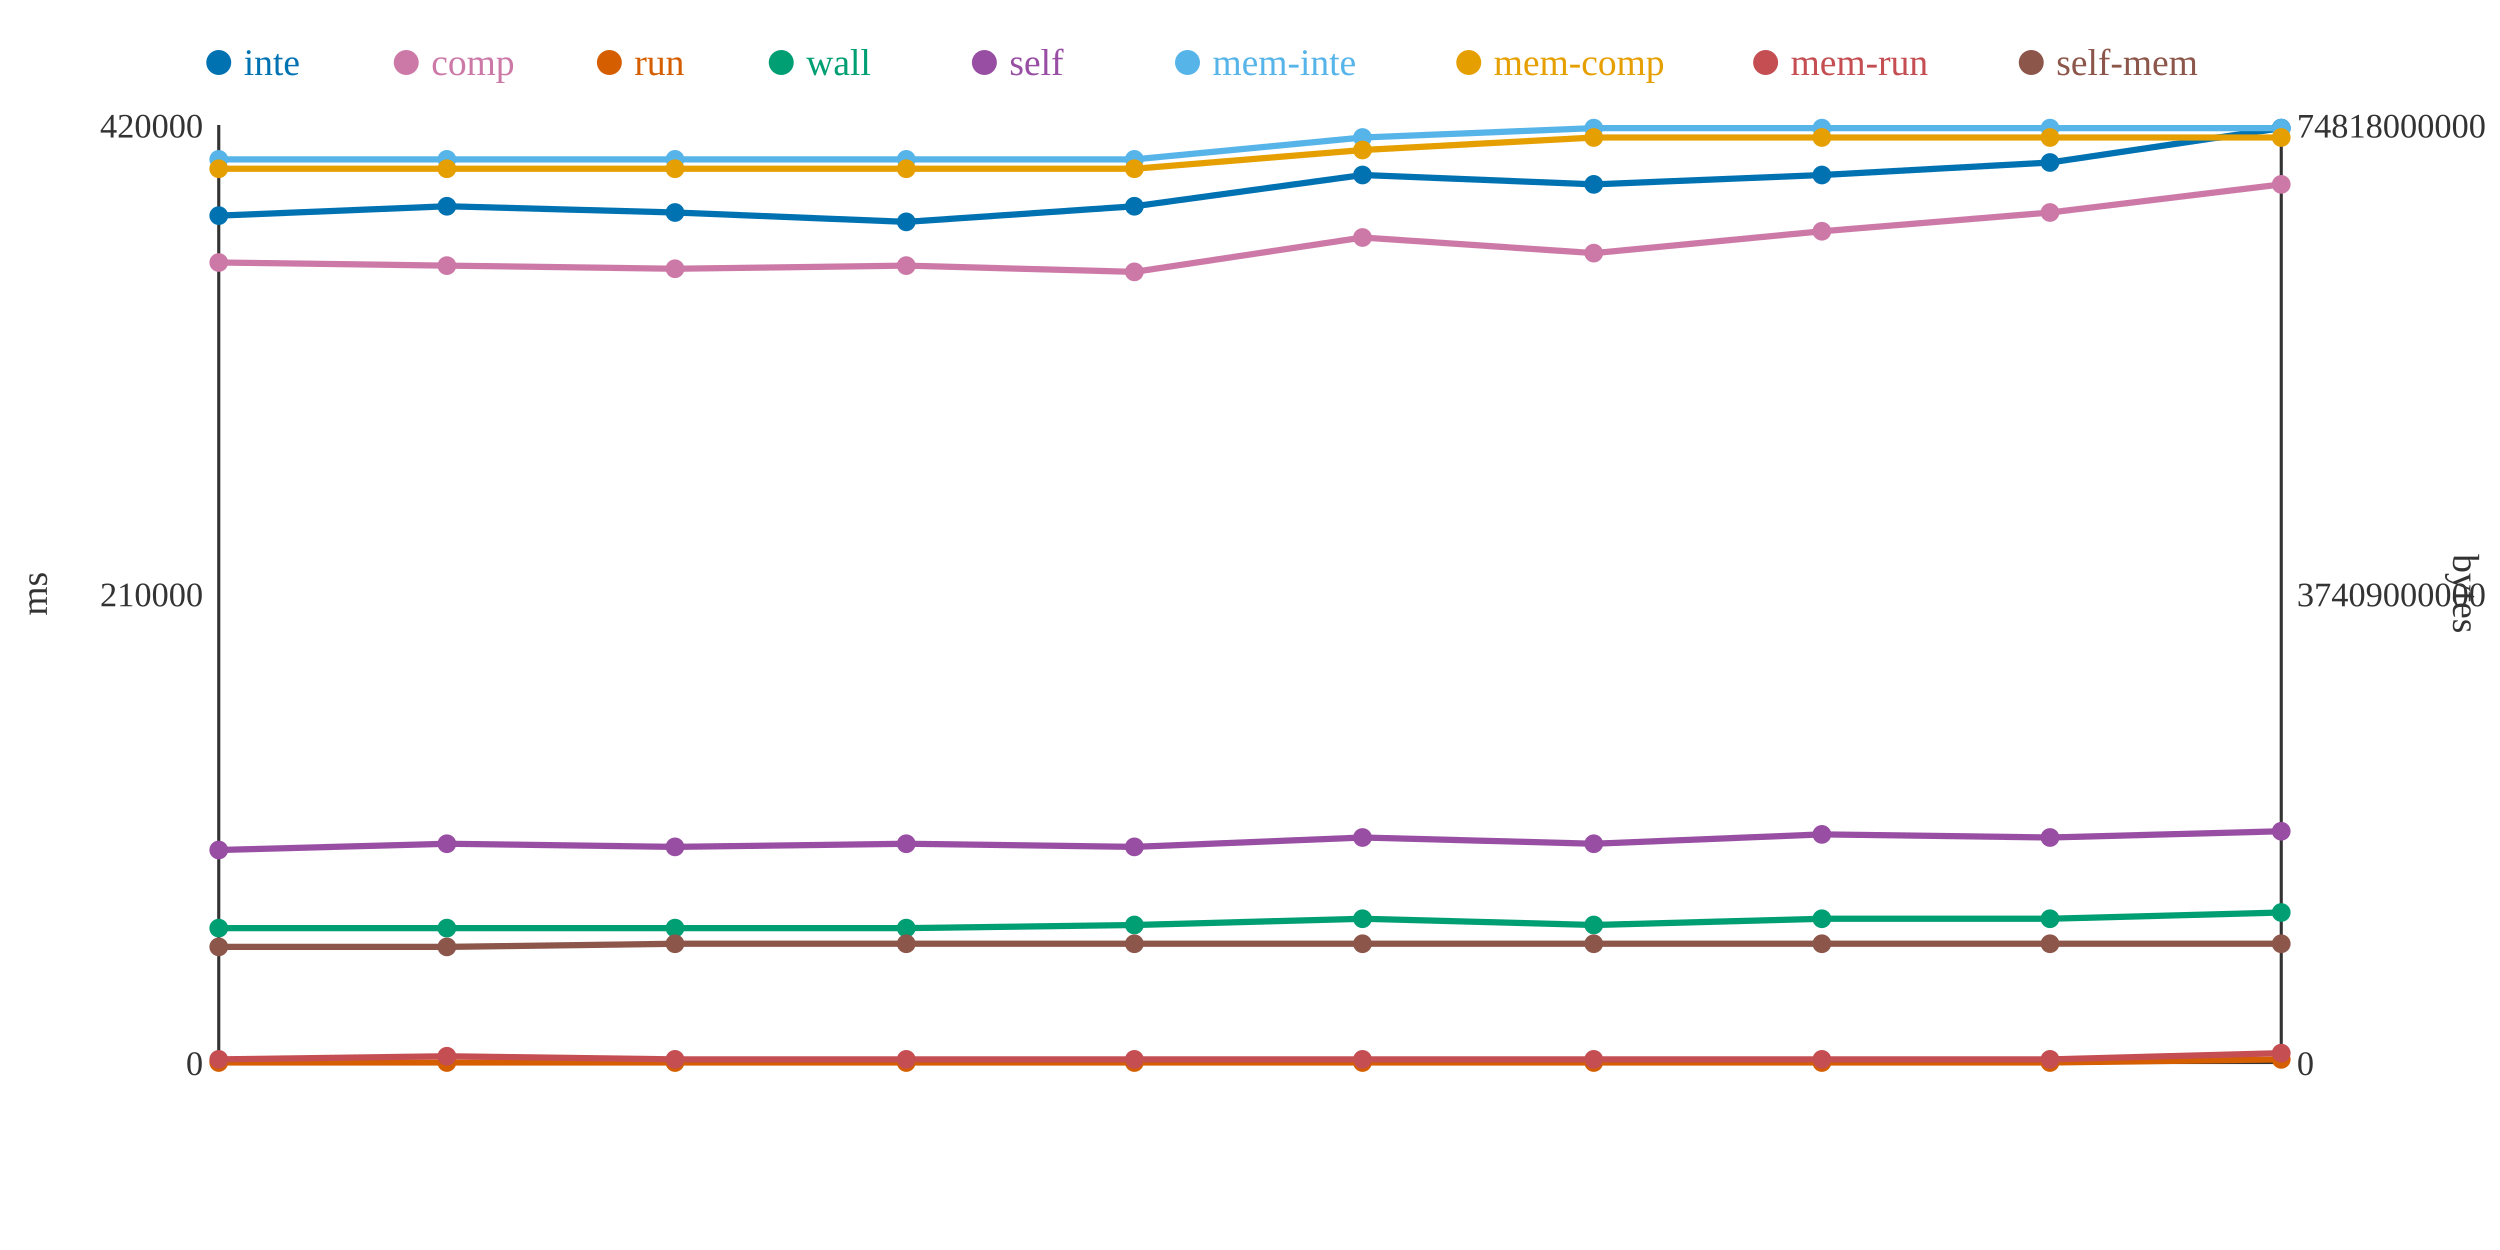
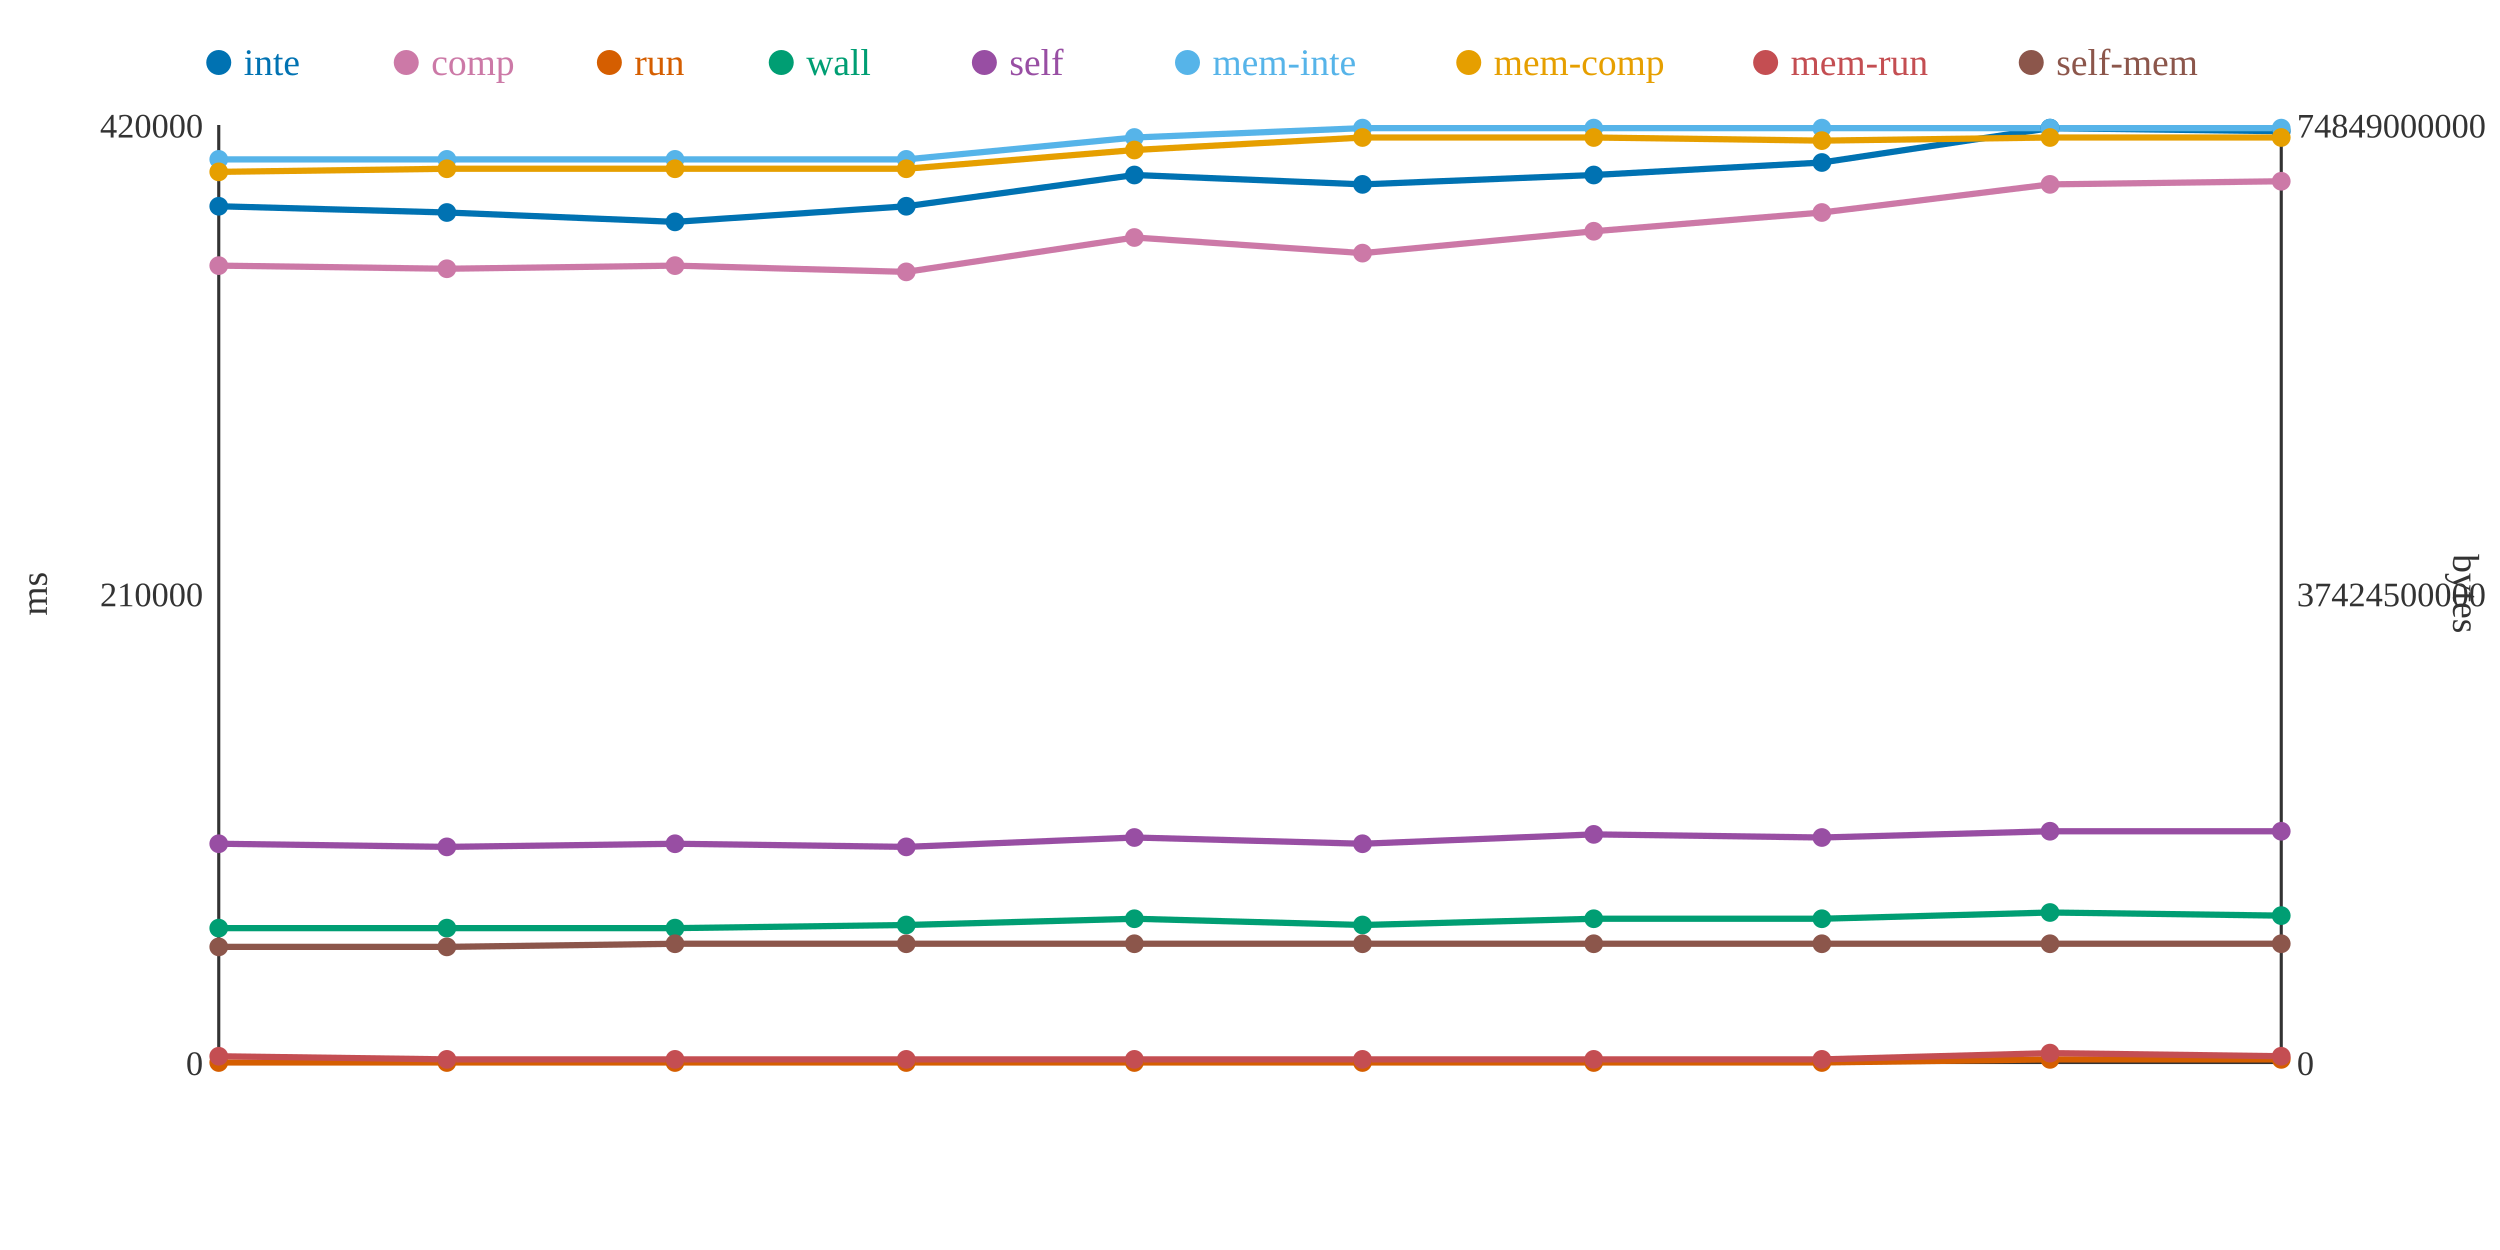
<svg xmlns="http://www.w3.org/2000/svg" width="800" height="400">
  <rect width="800" height="400" fill="white" />
  <line x1="70" y1="40" x2="70" y2="340" stroke="#333" stroke-width="1" />
  <line x1="70" y1="340" x2="730" y2="340" stroke="#333" stroke-width="1" />
  <line x1="730" y1="40" x2="730" y2="340" stroke="#333" stroke-width="1" />
  <text x="65" y="344" text-anchor="end" font-size="11" fill="#333">0</text>
  <text x="65" y="194" text-anchor="end" font-size="11" fill="#333">210000</text>
  <text x="65" y="44" text-anchor="end" font-size="11" fill="#333">420000</text>
  <text x="15" y="190" text-anchor="middle" font-size="12" fill="#333" transform="rotate(-90 15 190)">ms</text>
  <text x="735" y="344" text-anchor="start" font-size="11" fill="#333">0</text>
-   <text x="735" y="194" text-anchor="start" font-size="11" fill="#333">37409000000</text>
-   <text x="735" y="44" text-anchor="start" font-size="11" fill="#333">74818000000</text>
+   <text x="735" y="194" text-anchor="start" font-size="11" fill="#333">37424500000</text>
+   <text x="735" y="44" text-anchor="start" font-size="11" fill="#333">74849000000</text>
  <text x="785" y="190" text-anchor="middle" font-size="12" fill="#333" transform="rotate(90 785 190)">bytes</text>
-   <polyline points="70,69 143,66 216,68 290,71 363,66 436,56 510,59 583,56 656,52 730,41" fill="none" stroke="#0072B2" stroke-width="2" />
-   <polyline points="70,84 143,85 216,86 290,85 363,87 436,76 510,81 583,74 656,68 730,59" fill="none" stroke="#CC79A7" stroke-width="2" />
-   <polyline points="70,340 143,340 216,340 290,340 363,340 436,340 510,340 583,340 656,340 730,339" fill="none" stroke="#D55E00" stroke-width="2" />
-   <polyline points="70,297 143,297 216,297 290,297 363,296 436,294 510,296 583,294 656,294 730,292" fill="none" stroke="#009E73" stroke-width="2" />
-   <polyline points="70,272 143,270 216,271 290,270 363,271 436,268 510,270 583,267 656,268 730,266" fill="none" stroke="#984EA3" stroke-width="2" />
-   <polyline points="70,51 143,51 216,51 290,51 363,51 436,44 510,41 583,41 656,41 730,41" fill="none" stroke="#56B4E9" stroke-width="2" />
-   <polyline points="70,54 143,54 216,54 290,54 363,54 436,48 510,44 583,44 656,44 730,44" fill="none" stroke="#E69F00" stroke-width="2" />
-   <polyline points="70,339 143,338 216,339 290,339 363,339 436,339 510,339 583,339 656,339 730,337" fill="none" stroke="#C44E52" stroke-width="2" />
+   <polyline points="70,66 143,68 216,71 290,66 363,56 436,59 510,56 583,52 656,41 730,42" fill="none" stroke="#0072B2" stroke-width="2" />
+   <polyline points="70,85 143,86 216,85 290,87 363,76 436,81 510,74 583,68 656,59 730,58" fill="none" stroke="#CC79A7" stroke-width="2" />
+   <polyline points="70,340 143,340 216,340 290,340 363,340 436,340 510,340 583,340 656,339 730,339" fill="none" stroke="#D55E00" stroke-width="2" />
+   <polyline points="70,297 143,297 216,297 290,296 363,294 436,296 510,294 583,294 656,292 730,293" fill="none" stroke="#009E73" stroke-width="2" />
+   <polyline points="70,270 143,271 216,270 290,271 363,268 436,270 510,267 583,268 656,266 730,266" fill="none" stroke="#984EA3" stroke-width="2" />
+   <polyline points="70,51 143,51 216,51 290,51 363,44 436,41 510,41 583,41 656,41 730,41" fill="none" stroke="#56B4E9" stroke-width="2" />
+   <polyline points="70,55 143,54 216,54 290,54 363,48 436,44 510,44 583,45 656,44 730,44" fill="none" stroke="#E69F00" stroke-width="2" />
+   <polyline points="70,338 143,339 216,339 290,339 363,339 436,339 510,339 583,339 656,337 730,338" fill="none" stroke="#C44E52" stroke-width="2" />
  <polyline points="70,303 143,303 216,302 290,302 363,302 436,302 510,302 583,302 656,302 730,302" fill="none" stroke="#8C564B" stroke-width="2" />
-   <circle cx="70" cy="69" r="3" fill="#0072B2" />
-   <circle cx="70" cy="84" r="3" fill="#CC79A7" />
+   <circle cx="70" cy="66" r="3" fill="#0072B2" />
+   <circle cx="70" cy="85" r="3" fill="#CC79A7" />
  <circle cx="70" cy="340" r="3" fill="#D55E00" />
  <circle cx="70" cy="297" r="3" fill="#009E73" />
-   <circle cx="70" cy="272" r="3" fill="#984EA3" />
+   <circle cx="70" cy="270" r="3" fill="#984EA3" />
  <circle cx="70" cy="51" r="3" fill="#56B4E9" />
-   <circle cx="70" cy="54" r="3" fill="#E69F00" />
-   <circle cx="70" cy="339" r="3" fill="#C44E52" />
+   <circle cx="70" cy="55" r="3" fill="#E69F00" />
+   <circle cx="70" cy="338" r="3" fill="#C44E52" />
  <circle cx="70" cy="303" r="3" fill="#8C564B" />
-   <circle cx="143" cy="66" r="3" fill="#0072B2" />
-   <circle cx="143" cy="85" r="3" fill="#CC79A7" />
+   <circle cx="143" cy="68" r="3" fill="#0072B2" />
+   <circle cx="143" cy="86" r="3" fill="#CC79A7" />
  <circle cx="143" cy="340" r="3" fill="#D55E00" />
  <circle cx="143" cy="297" r="3" fill="#009E73" />
-   <circle cx="143" cy="270" r="3" fill="#984EA3" />
+   <circle cx="143" cy="271" r="3" fill="#984EA3" />
  <circle cx="143" cy="51" r="3" fill="#56B4E9" />
  <circle cx="143" cy="54" r="3" fill="#E69F00" />
-   <circle cx="143" cy="338" r="3" fill="#C44E52" />
+   <circle cx="143" cy="339" r="3" fill="#C44E52" />
  <circle cx="143" cy="303" r="3" fill="#8C564B" />
-   <circle cx="216" cy="68" r="3" fill="#0072B2" />
-   <circle cx="216" cy="86" r="3" fill="#CC79A7" />
+   <circle cx="216" cy="71" r="3" fill="#0072B2" />
+   <circle cx="216" cy="85" r="3" fill="#CC79A7" />
  <circle cx="216" cy="340" r="3" fill="#D55E00" />
  <circle cx="216" cy="297" r="3" fill="#009E73" />
-   <circle cx="216" cy="271" r="3" fill="#984EA3" />
+   <circle cx="216" cy="270" r="3" fill="#984EA3" />
  <circle cx="216" cy="51" r="3" fill="#56B4E9" />
  <circle cx="216" cy="54" r="3" fill="#E69F00" />
  <circle cx="216" cy="339" r="3" fill="#C44E52" />
  <circle cx="216" cy="302" r="3" fill="#8C564B" />
-   <circle cx="290" cy="71" r="3" fill="#0072B2" />
-   <circle cx="290" cy="85" r="3" fill="#CC79A7" />
+   <circle cx="290" cy="66" r="3" fill="#0072B2" />
+   <circle cx="290" cy="87" r="3" fill="#CC79A7" />
  <circle cx="290" cy="340" r="3" fill="#D55E00" />
-   <circle cx="290" cy="297" r="3" fill="#009E73" />
-   <circle cx="290" cy="270" r="3" fill="#984EA3" />
+   <circle cx="290" cy="296" r="3" fill="#009E73" />
+   <circle cx="290" cy="271" r="3" fill="#984EA3" />
  <circle cx="290" cy="51" r="3" fill="#56B4E9" />
  <circle cx="290" cy="54" r="3" fill="#E69F00" />
  <circle cx="290" cy="339" r="3" fill="#C44E52" />
  <circle cx="290" cy="302" r="3" fill="#8C564B" />
-   <circle cx="363" cy="66" r="3" fill="#0072B2" />
-   <circle cx="363" cy="87" r="3" fill="#CC79A7" />
+   <circle cx="363" cy="56" r="3" fill="#0072B2" />
+   <circle cx="363" cy="76" r="3" fill="#CC79A7" />
  <circle cx="363" cy="340" r="3" fill="#D55E00" />
-   <circle cx="363" cy="296" r="3" fill="#009E73" />
-   <circle cx="363" cy="271" r="3" fill="#984EA3" />
-   <circle cx="363" cy="51" r="3" fill="#56B4E9" />
-   <circle cx="363" cy="54" r="3" fill="#E69F00" />
+   <circle cx="363" cy="294" r="3" fill="#009E73" />
+   <circle cx="363" cy="268" r="3" fill="#984EA3" />
+   <circle cx="363" cy="44" r="3" fill="#56B4E9" />
+   <circle cx="363" cy="48" r="3" fill="#E69F00" />
  <circle cx="363" cy="339" r="3" fill="#C44E52" />
  <circle cx="363" cy="302" r="3" fill="#8C564B" />
-   <circle cx="436" cy="56" r="3" fill="#0072B2" />
-   <circle cx="436" cy="76" r="3" fill="#CC79A7" />
+   <circle cx="436" cy="59" r="3" fill="#0072B2" />
+   <circle cx="436" cy="81" r="3" fill="#CC79A7" />
  <circle cx="436" cy="340" r="3" fill="#D55E00" />
-   <circle cx="436" cy="294" r="3" fill="#009E73" />
-   <circle cx="436" cy="268" r="3" fill="#984EA3" />
-   <circle cx="436" cy="44" r="3" fill="#56B4E9" />
-   <circle cx="436" cy="48" r="3" fill="#E69F00" />
+   <circle cx="436" cy="296" r="3" fill="#009E73" />
+   <circle cx="436" cy="270" r="3" fill="#984EA3" />
+   <circle cx="436" cy="41" r="3" fill="#56B4E9" />
+   <circle cx="436" cy="44" r="3" fill="#E69F00" />
  <circle cx="436" cy="339" r="3" fill="#C44E52" />
  <circle cx="436" cy="302" r="3" fill="#8C564B" />
-   <circle cx="510" cy="59" r="3" fill="#0072B2" />
-   <circle cx="510" cy="81" r="3" fill="#CC79A7" />
+   <circle cx="510" cy="56" r="3" fill="#0072B2" />
+   <circle cx="510" cy="74" r="3" fill="#CC79A7" />
  <circle cx="510" cy="340" r="3" fill="#D55E00" />
-   <circle cx="510" cy="296" r="3" fill="#009E73" />
-   <circle cx="510" cy="270" r="3" fill="#984EA3" />
+   <circle cx="510" cy="294" r="3" fill="#009E73" />
+   <circle cx="510" cy="267" r="3" fill="#984EA3" />
  <circle cx="510" cy="41" r="3" fill="#56B4E9" />
  <circle cx="510" cy="44" r="3" fill="#E69F00" />
  <circle cx="510" cy="339" r="3" fill="#C44E52" />
  <circle cx="510" cy="302" r="3" fill="#8C564B" />
-   <circle cx="583" cy="56" r="3" fill="#0072B2" />
-   <circle cx="583" cy="74" r="3" fill="#CC79A7" />
+   <circle cx="583" cy="52" r="3" fill="#0072B2" />
+   <circle cx="583" cy="68" r="3" fill="#CC79A7" />
  <circle cx="583" cy="340" r="3" fill="#D55E00" />
  <circle cx="583" cy="294" r="3" fill="#009E73" />
-   <circle cx="583" cy="267" r="3" fill="#984EA3" />
+   <circle cx="583" cy="268" r="3" fill="#984EA3" />
  <circle cx="583" cy="41" r="3" fill="#56B4E9" />
-   <circle cx="583" cy="44" r="3" fill="#E69F00" />
+   <circle cx="583" cy="45" r="3" fill="#E69F00" />
  <circle cx="583" cy="339" r="3" fill="#C44E52" />
  <circle cx="583" cy="302" r="3" fill="#8C564B" />
-   <circle cx="656" cy="52" r="3" fill="#0072B2" />
-   <circle cx="656" cy="68" r="3" fill="#CC79A7" />
-   <circle cx="656" cy="340" r="3" fill="#D55E00" />
-   <circle cx="656" cy="294" r="3" fill="#009E73" />
-   <circle cx="656" cy="268" r="3" fill="#984EA3" />
+   <circle cx="656" cy="41" r="3" fill="#0072B2" />
+   <circle cx="656" cy="59" r="3" fill="#CC79A7" />
+   <circle cx="656" cy="339" r="3" fill="#D55E00" />
+   <circle cx="656" cy="292" r="3" fill="#009E73" />
+   <circle cx="656" cy="266" r="3" fill="#984EA3" />
  <circle cx="656" cy="41" r="3" fill="#56B4E9" />
  <circle cx="656" cy="44" r="3" fill="#E69F00" />
-   <circle cx="656" cy="339" r="3" fill="#C44E52" />
+   <circle cx="656" cy="337" r="3" fill="#C44E52" />
  <circle cx="656" cy="302" r="3" fill="#8C564B" />
-   <circle cx="730" cy="41" r="3" fill="#0072B2" />
-   <circle cx="730" cy="59" r="3" fill="#CC79A7" />
+   <circle cx="730" cy="42" r="3" fill="#0072B2" />
+   <circle cx="730" cy="58" r="3" fill="#CC79A7" />
  <circle cx="730" cy="339" r="3" fill="#D55E00" />
-   <circle cx="730" cy="292" r="3" fill="#009E73" />
+   <circle cx="730" cy="293" r="3" fill="#009E73" />
  <circle cx="730" cy="266" r="3" fill="#984EA3" />
  <circle cx="730" cy="41" r="3" fill="#56B4E9" />
  <circle cx="730" cy="44" r="3" fill="#E69F00" />
-   <circle cx="730" cy="337" r="3" fill="#C44E52" />
+   <circle cx="730" cy="338" r="3" fill="#C44E52" />
  <circle cx="730" cy="302" r="3" fill="#8C564B" />
  <circle cx="70" cy="20" r="4" fill="#0072B2" />
  <text x="78" y="24" text-anchor="start" font-size="12" fill="#0072B2">inte</text>
  <circle cx="130" cy="20" r="4" fill="#CC79A7" />
  <text x="138" y="24" text-anchor="start" font-size="12" fill="#CC79A7">comp</text>
  <circle cx="195" cy="20" r="4" fill="#D55E00" />
  <text x="203" y="24" text-anchor="start" font-size="12" fill="#D55E00">run</text>
  <circle cx="250" cy="20" r="4" fill="#009E73" />
  <text x="258" y="24" text-anchor="start" font-size="12" fill="#009E73">wall</text>
  <circle cx="315" cy="20" r="4" fill="#984EA3" />
  <text x="323" y="24" text-anchor="start" font-size="12" fill="#984EA3">self</text>
  <circle cx="380" cy="20" r="4" fill="#56B4E9" />
  <text x="388" y="24" text-anchor="start" font-size="12" fill="#56B4E9">mem-inte</text>
  <circle cx="470" cy="20" r="4" fill="#E69F00" />
  <text x="478" y="24" text-anchor="start" font-size="12" fill="#E69F00">mem-comp</text>
  <circle cx="565" cy="20" r="4" fill="#C44E52" />
  <text x="573" y="24" text-anchor="start" font-size="12" fill="#C44E52">mem-run</text>
  <circle cx="650" cy="20" r="4" fill="#8C564B" />
  <text x="658" y="24" text-anchor="start" font-size="12" fill="#8C564B">self-mem</text>
</svg>
